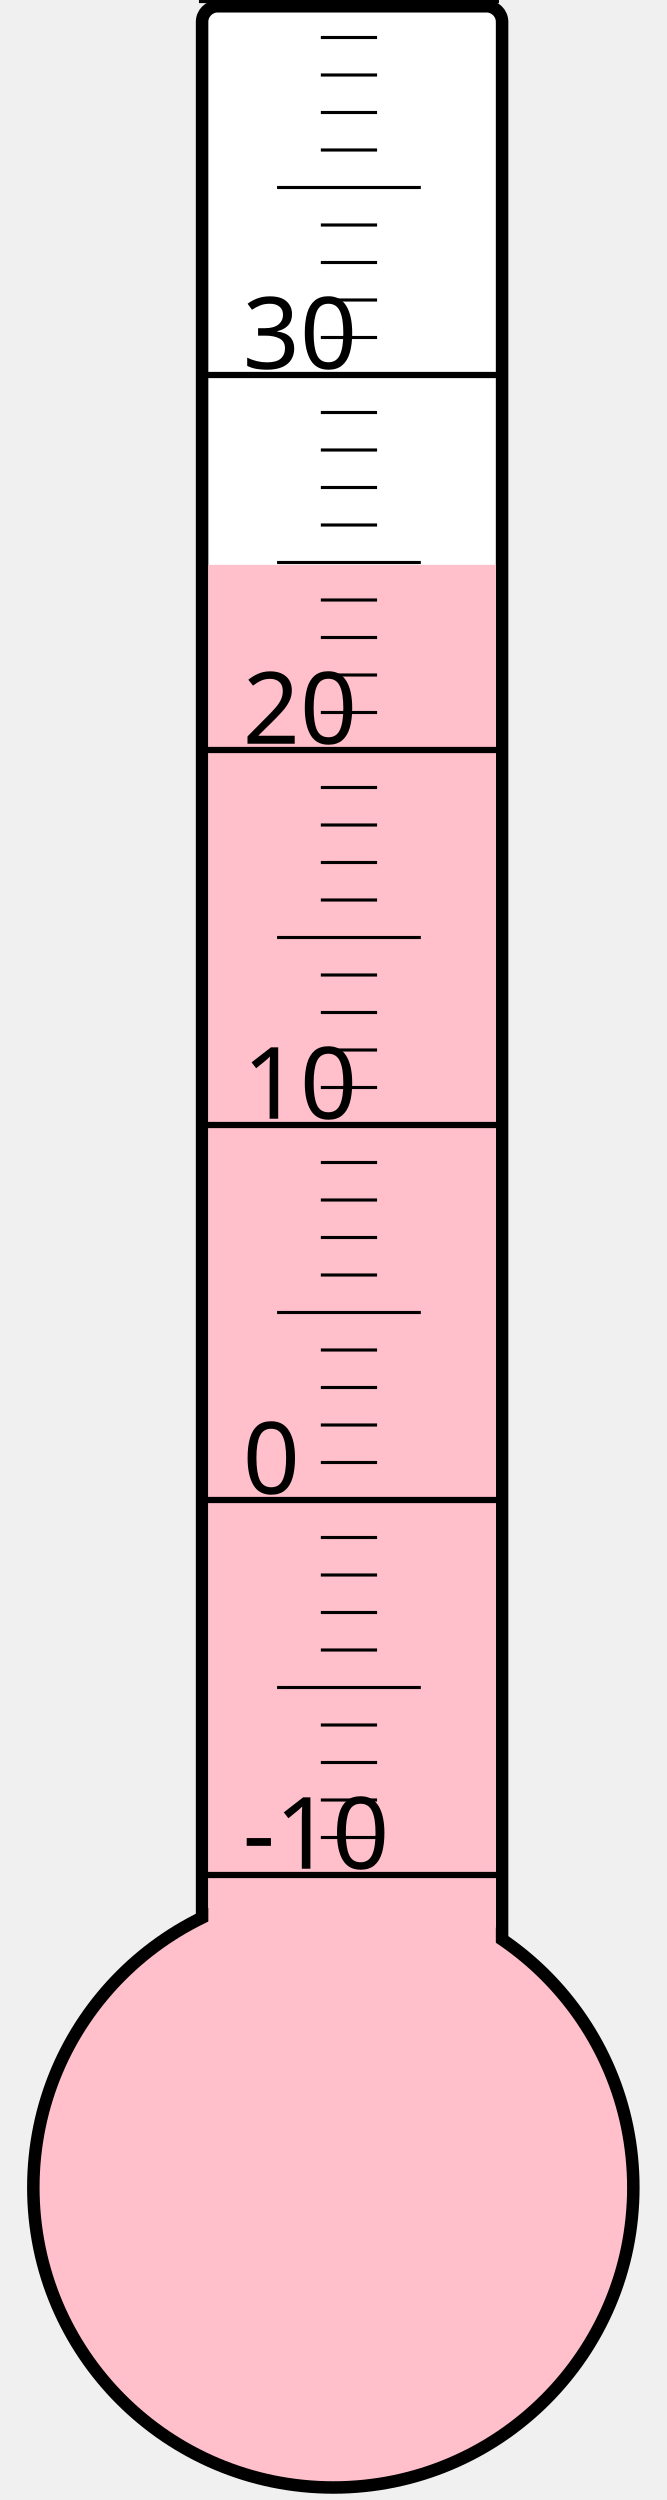
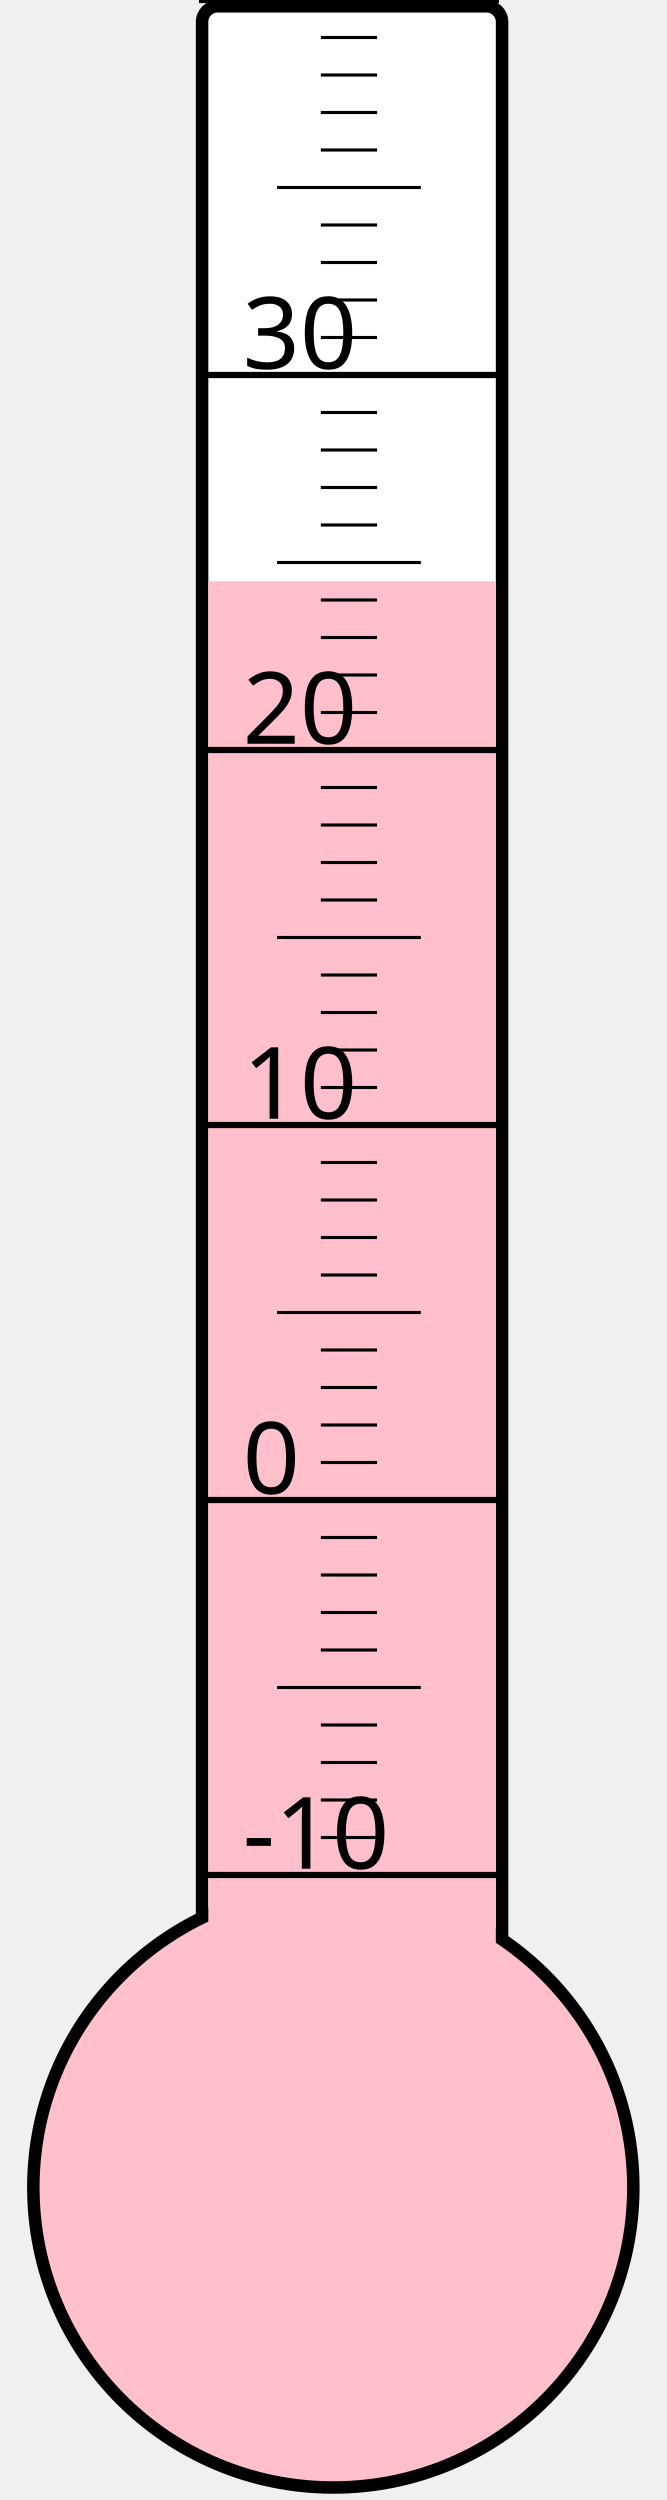
<svg xmlns="http://www.w3.org/2000/svg" width="40px" height="150px" viewBox="0 0 200 800">
  <rect width="200" height="800" x="0" y="0" style="fill: #ffffeb; fill-opacity: 0;" />
  <rect width="96" height="680" x="58" y="2" rx="5" ry="5" style="fill: white; fill-opacity: 1; stroke: black; stroke-width: 4;" />
  <circle cx="100" cy="700" r="96" style="fill: pink; stroke: black; stroke-width: 4;" />
-   <rect width="92" height="519.25" x="60" y="180.75" style="fill: pink; fill-opacity: 1; stroke-width: 0;" />
+   <rect width="92" height="514.0" x="60" y="186.0" style="fill: pink; fill-opacity: 1; stroke-width: 0;" />
  <text x="71" y="598" style="font-family: sans-serif; font-size: 24pt;">-10</text>
  <text x="71" y="478" style="font-family: sans-serif; font-size: 24pt;">0</text>
  <text x="71" y="358" style="font-family: sans-serif; font-size: 24pt;">10</text>
  <text x="71" y="238" style="font-family: sans-serif; font-size: 24pt;">20</text>
  <text x="71" y="118" style="font-family: sans-serif; font-size: 24pt;">30</text>
  <g style="stroke: black;">
    <line x1="57" y1="600" x2="153" y2="600" style="stroke-width: 2;" />
    <line x1="96" y1="588" x2="114" y2="588" style="stroke-width: 1;" />
    <line x1="96" y1="576" x2="114" y2="576" style="stroke-width: 1;" />
    <line x1="96" y1="564" x2="114" y2="564" style="stroke-width: 1;" />
    <line x1="96" y1="552" x2="114" y2="552" style="stroke-width: 1;" />
    <line x1="82" y1="540" x2="128" y2="540" style="stroke-width: 1;" />
    <line x1="96" y1="528" x2="114" y2="528" style="stroke-width: 1;" />
    <line x1="96" y1="516" x2="114" y2="516" style="stroke-width: 1;" />
    <line x1="96" y1="504" x2="114" y2="504" style="stroke-width: 1;" />
    <line x1="96" y1="492" x2="114" y2="492" style="stroke-width: 1;" />
    <line x1="57" y1="480" x2="153" y2="480" style="stroke-width: 2;" />
    <line x1="96" y1="468" x2="114" y2="468" style="stroke-width: 1;" />
    <line x1="96" y1="456" x2="114" y2="456" style="stroke-width: 1;" />
    <line x1="96" y1="444" x2="114" y2="444" style="stroke-width: 1;" />
    <line x1="96" y1="432" x2="114" y2="432" style="stroke-width: 1;" />
    <line x1="82" y1="420" x2="128" y2="420" style="stroke-width: 1;" />
    <line x1="96" y1="408" x2="114" y2="408" style="stroke-width: 1;" />
    <line x1="96" y1="396" x2="114" y2="396" style="stroke-width: 1;" />
    <line x1="96" y1="384" x2="114" y2="384" style="stroke-width: 1;" />
    <line x1="96" y1="372" x2="114" y2="372" style="stroke-width: 1;" />
    <line x1="57" y1="360" x2="153" y2="360" style="stroke-width: 2;" />
    <line x1="96" y1="348" x2="114" y2="348" style="stroke-width: 1;" />
    <line x1="96" y1="336" x2="114" y2="336" style="stroke-width: 1;" />
    <line x1="96" y1="324" x2="114" y2="324" style="stroke-width: 1;" />
    <line x1="96" y1="312" x2="114" y2="312" style="stroke-width: 1;" />
    <line x1="82" y1="300" x2="128" y2="300" style="stroke-width: 1;" />
    <line x1="96" y1="288" x2="114" y2="288" style="stroke-width: 1;" />
    <line x1="96" y1="276" x2="114" y2="276" style="stroke-width: 1;" />
    <line x1="96" y1="264" x2="114" y2="264" style="stroke-width: 1;" />
    <line x1="96" y1="252" x2="114" y2="252" style="stroke-width: 1;" />
    <line x1="57" y1="240" x2="153" y2="240" style="stroke-width: 2;" />
    <line x1="96" y1="228" x2="114" y2="228" style="stroke-width: 1;" />
    <line x1="96" y1="216" x2="114" y2="216" style="stroke-width: 1;" />
    <line x1="96" y1="204" x2="114" y2="204" style="stroke-width: 1;" />
    <line x1="96" y1="192" x2="114" y2="192" style="stroke-width: 1;" />
    <line x1="82" y1="180" x2="128" y2="180" style="stroke-width: 1;" />
    <line x1="96" y1="168" x2="114" y2="168" style="stroke-width: 1;" />
    <line x1="96" y1="156" x2="114" y2="156" style="stroke-width: 1;" />
    <line x1="96" y1="144" x2="114" y2="144" style="stroke-width: 1;" />
    <line x1="96" y1="132" x2="114" y2="132" style="stroke-width: 1;" />
    <line x1="57" y1="120" x2="153" y2="120" style="stroke-width: 2;" />
    <line x1="96" y1="108" x2="114" y2="108" style="stroke-width: 1;" />
    <line x1="96" y1="96" x2="114" y2="96" style="stroke-width: 1;" />
    <line x1="96" y1="84" x2="114" y2="84" style="stroke-width: 1;" />
    <line x1="96" y1="72" x2="114" y2="72" style="stroke-width: 1;" />
    <line x1="82" y1="60" x2="128" y2="60" style="stroke-width: 1;" />
    <line x1="96" y1="48" x2="114" y2="48" style="stroke-width: 1;" />
    <line x1="96" y1="36" x2="114" y2="36" style="stroke-width: 1;" />
    <line x1="96" y1="24" x2="114" y2="24" style="stroke-width: 1;" />
    <line x1="96" y1="12" x2="114" y2="12" style="stroke-width: 1;" />
    <line x1="57" y1="0" x2="153" y2="0" style="stroke-width: 2;" />
  </g>
</svg>
